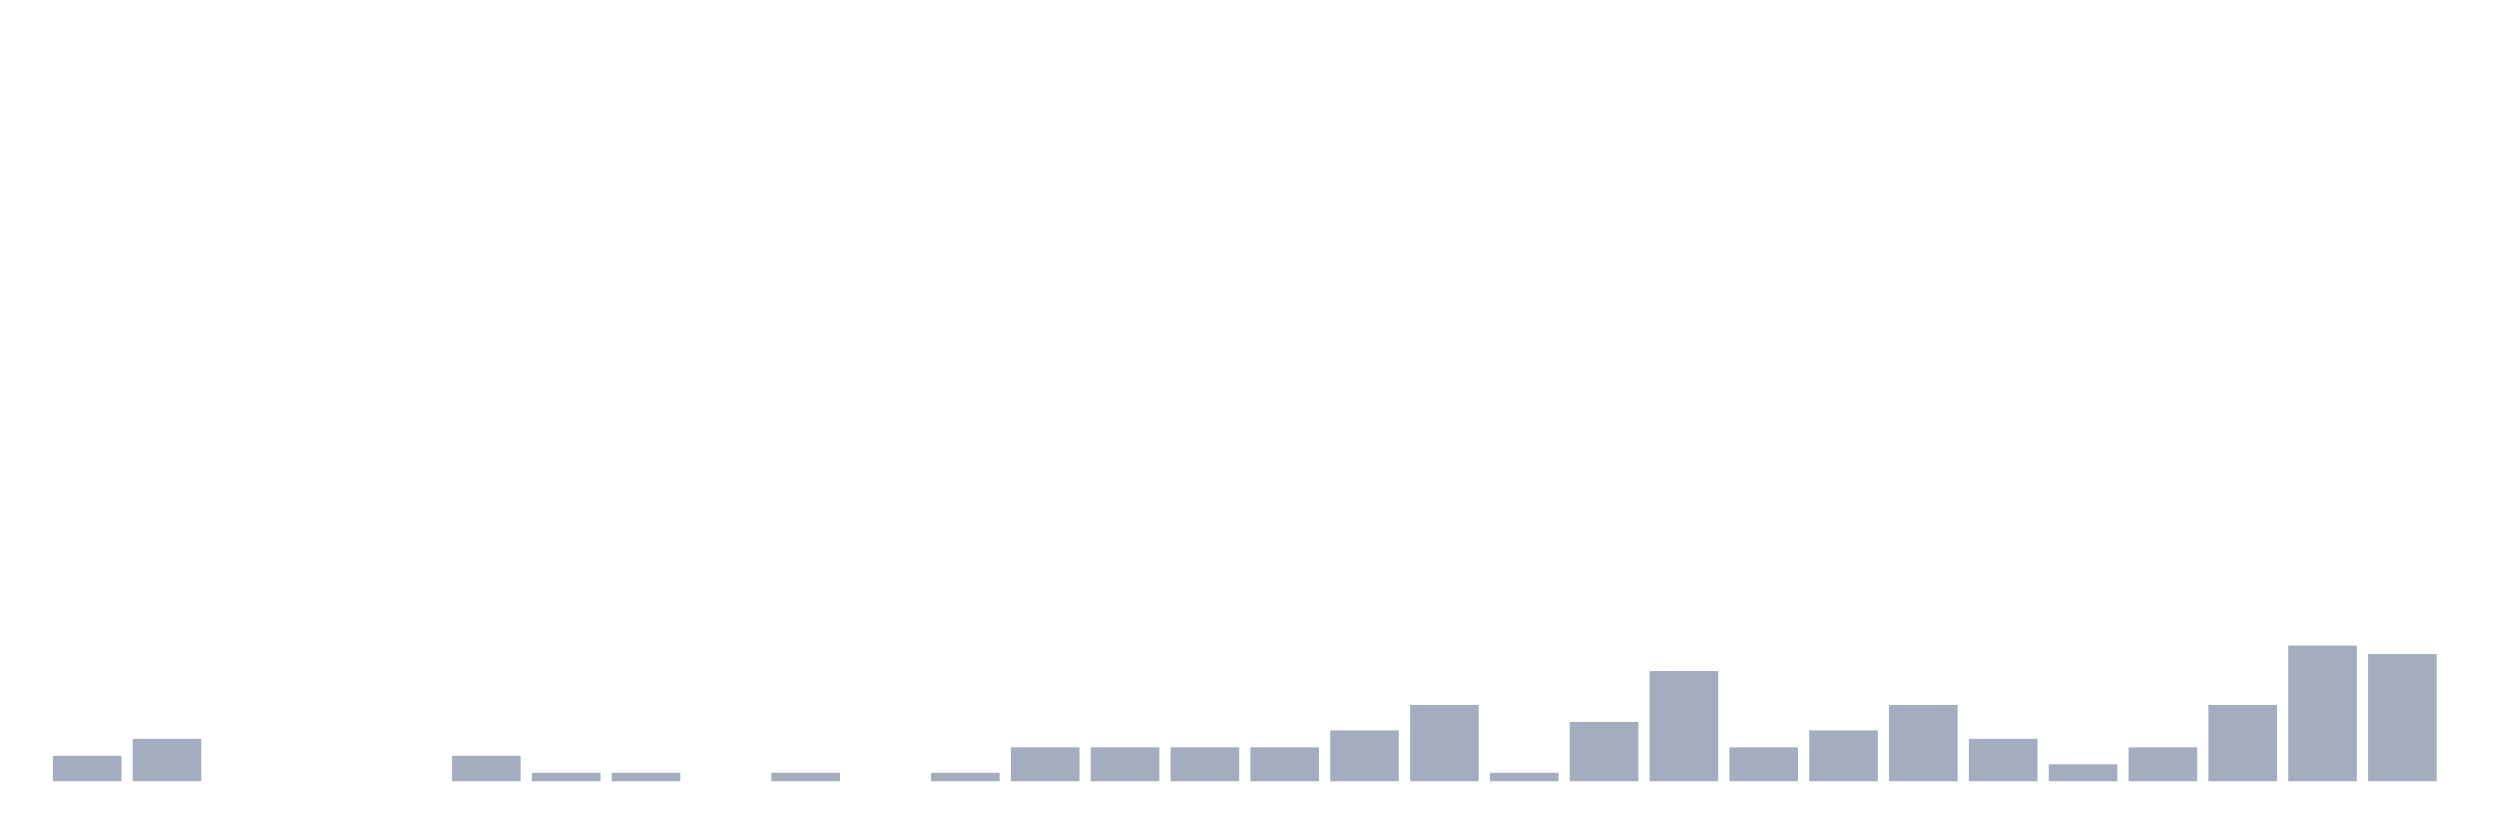
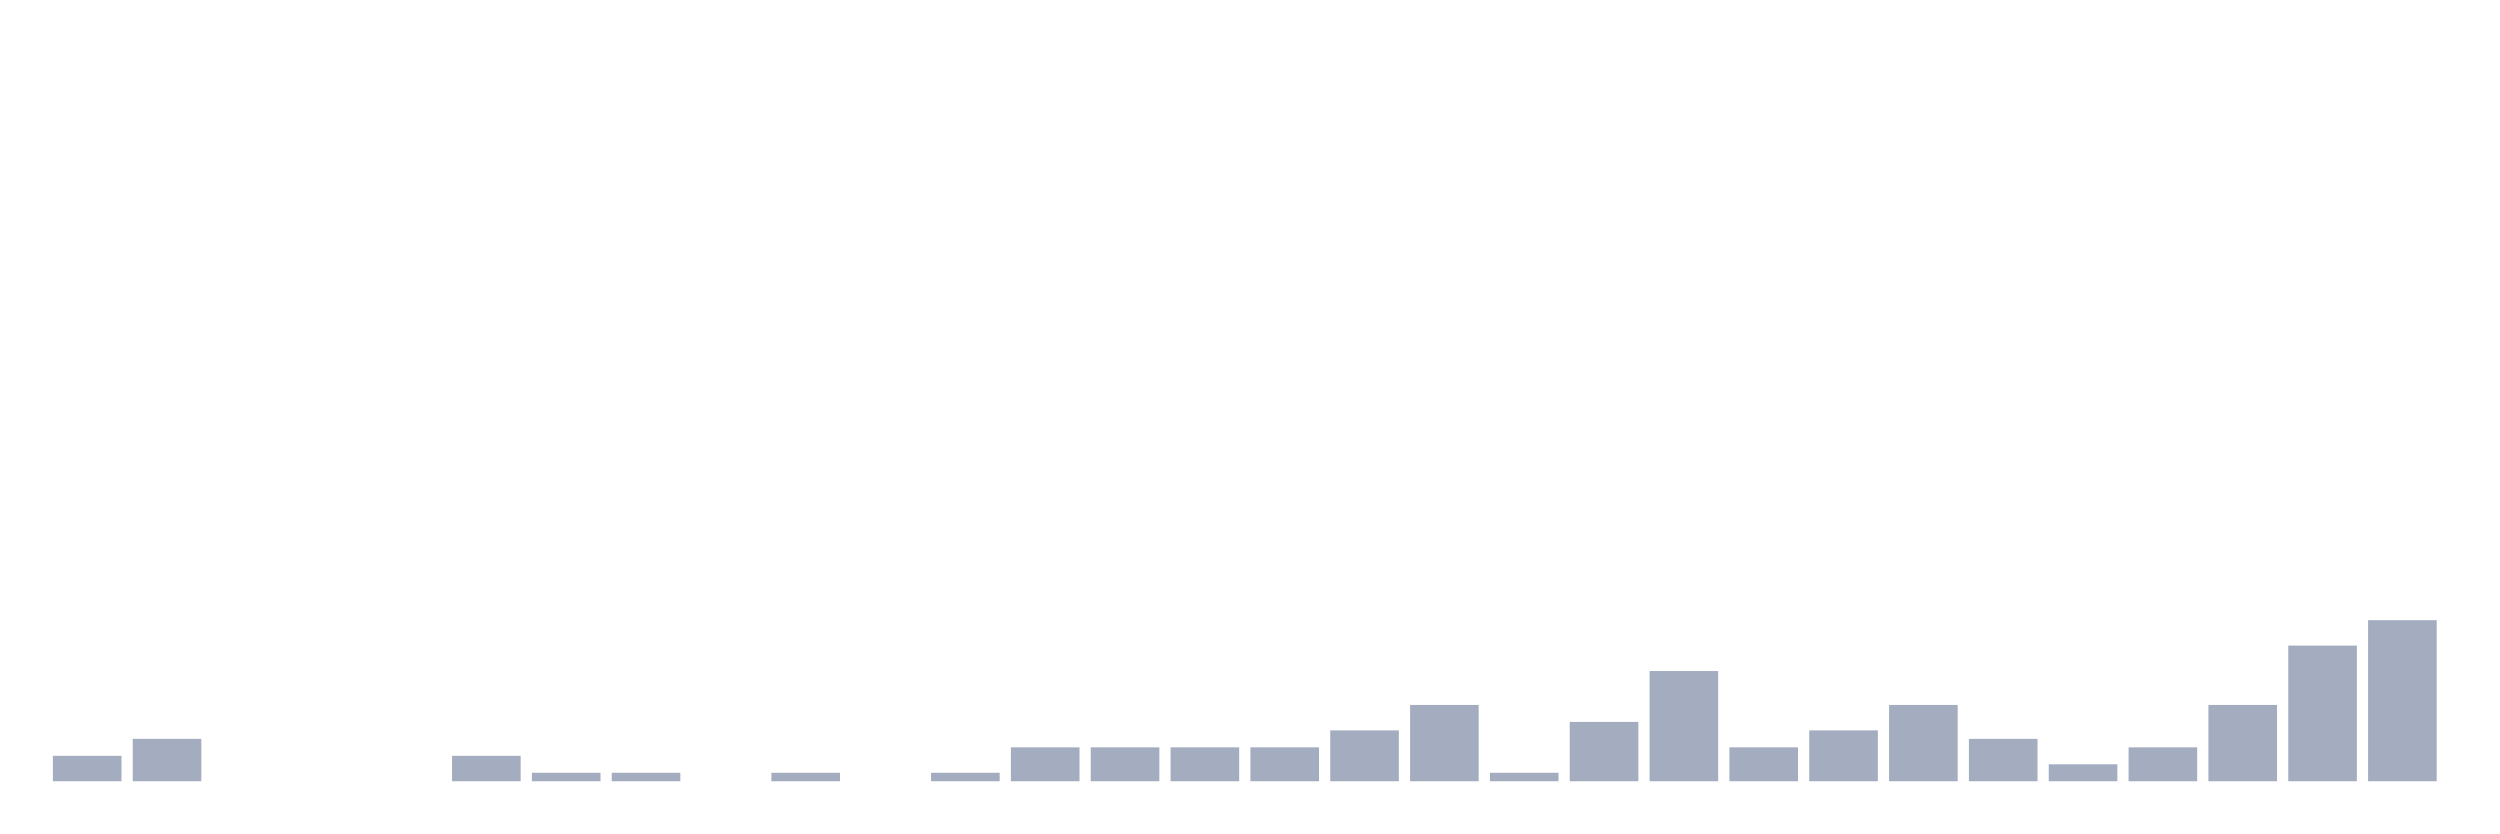
<svg xmlns="http://www.w3.org/2000/svg" viewBox="0 0 480 160">
  <g transform="translate(10,10)">
    <rect class="bar" x="0.153" width="13.175" y="135.116" height="4.884" fill="rgb(164,173,192)" />
    <rect class="bar" x="15.482" width="13.175" y="131.86" height="8.14" fill="rgb(164,173,192)" />
    <rect class="bar" x="30.81" width="13.175" y="140" height="0" fill="rgb(164,173,192)" />
    <rect class="bar" x="46.138" width="13.175" y="140" height="0" fill="rgb(164,173,192)" />
    <rect class="bar" x="61.466" width="13.175" y="140" height="0" fill="rgb(164,173,192)" />
    <rect class="bar" x="76.794" width="13.175" y="135.116" height="4.884" fill="rgb(164,173,192)" />
    <rect class="bar" x="92.123" width="13.175" y="138.372" height="1.628" fill="rgb(164,173,192)" />
    <rect class="bar" x="107.451" width="13.175" y="138.372" height="1.628" fill="rgb(164,173,192)" />
    <rect class="bar" x="122.779" width="13.175" y="140" height="0" fill="rgb(164,173,192)" />
    <rect class="bar" x="138.107" width="13.175" y="138.372" height="1.628" fill="rgb(164,173,192)" />
    <rect class="bar" x="153.436" width="13.175" y="140" height="0" fill="rgb(164,173,192)" />
    <rect class="bar" x="168.764" width="13.175" y="138.372" height="1.628" fill="rgb(164,173,192)" />
    <rect class="bar" x="184.092" width="13.175" y="133.488" height="6.512" fill="rgb(164,173,192)" />
    <rect class="bar" x="199.42" width="13.175" y="133.488" height="6.512" fill="rgb(164,173,192)" />
    <rect class="bar" x="214.748" width="13.175" y="133.488" height="6.512" fill="rgb(164,173,192)" />
    <rect class="bar" x="230.077" width="13.175" y="133.488" height="6.512" fill="rgb(164,173,192)" />
    <rect class="bar" x="245.405" width="13.175" y="130.233" height="9.767" fill="rgb(164,173,192)" />
    <rect class="bar" x="260.733" width="13.175" y="125.349" height="14.651" fill="rgb(164,173,192)" />
    <rect class="bar" x="276.061" width="13.175" y="138.372" height="1.628" fill="rgb(164,173,192)" />
    <rect class="bar" x="291.39" width="13.175" y="128.605" height="11.395" fill="rgb(164,173,192)" />
    <rect class="bar" x="306.718" width="13.175" y="118.837" height="21.163" fill="rgb(164,173,192)" />
    <rect class="bar" x="322.046" width="13.175" y="133.488" height="6.512" fill="rgb(164,173,192)" />
    <rect class="bar" x="337.374" width="13.175" y="130.233" height="9.767" fill="rgb(164,173,192)" />
    <rect class="bar" x="352.702" width="13.175" y="125.349" height="14.651" fill="rgb(164,173,192)" />
    <rect class="bar" x="368.031" width="13.175" y="131.86" height="8.14" fill="rgb(164,173,192)" />
    <rect class="bar" x="383.359" width="13.175" y="136.744" height="3.256" fill="rgb(164,173,192)" />
    <rect class="bar" x="398.687" width="13.175" y="133.488" height="6.512" fill="rgb(164,173,192)" />
    <rect class="bar" x="414.015" width="13.175" y="125.349" height="14.651" fill="rgb(164,173,192)" />
    <rect class="bar" x="429.344" width="13.175" y="113.953" height="26.047" fill="rgb(164,173,192)" />
-     <rect class="bar" x="444.672" width="13.175" y="115.581" height="24.419" fill="rgb(164,173,192)" />
+     <rect class="bar" x="444.672" width="13.175" y="109.07" height="30.93" fill="rgb(164,173,192)" />
  </g>
</svg>
